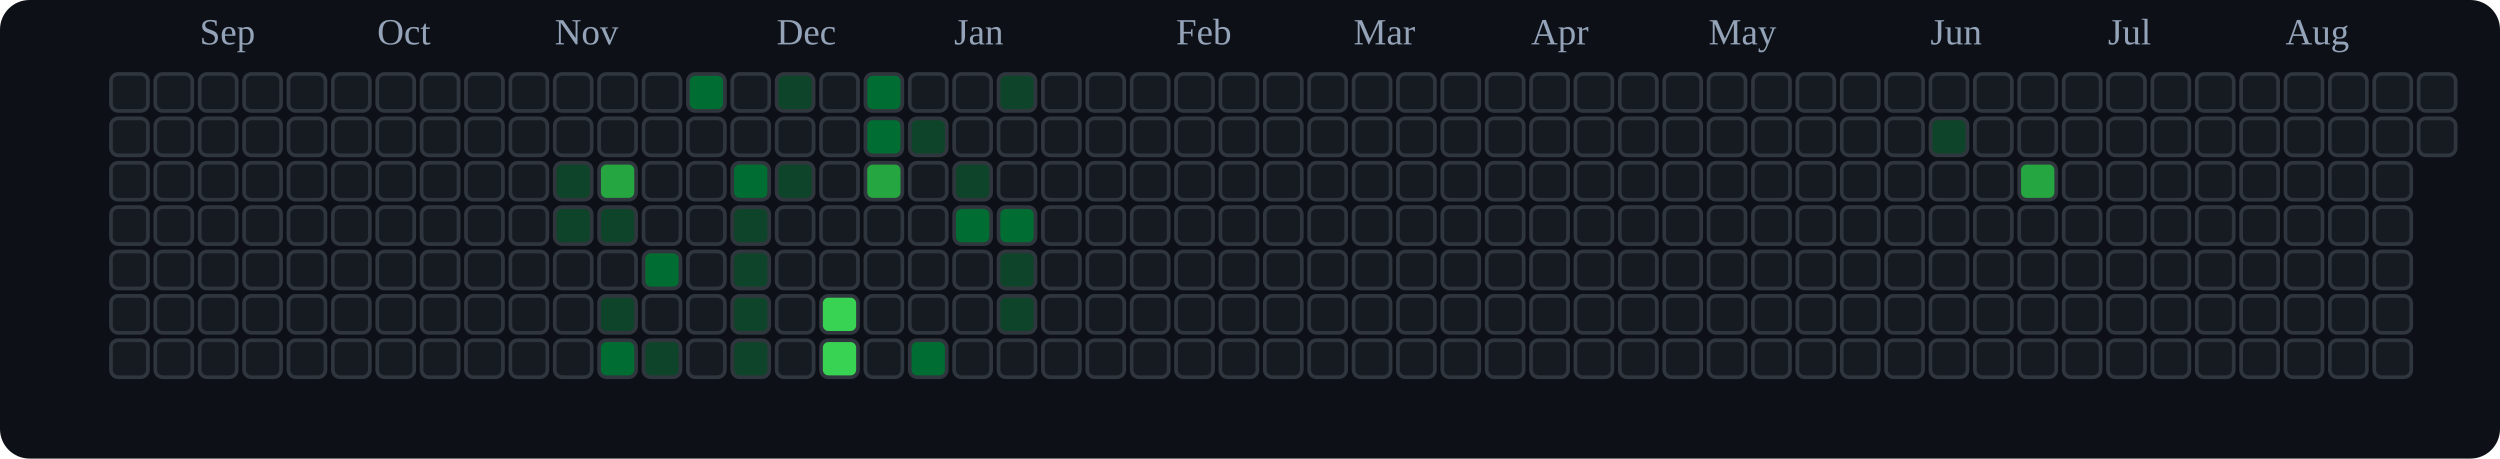
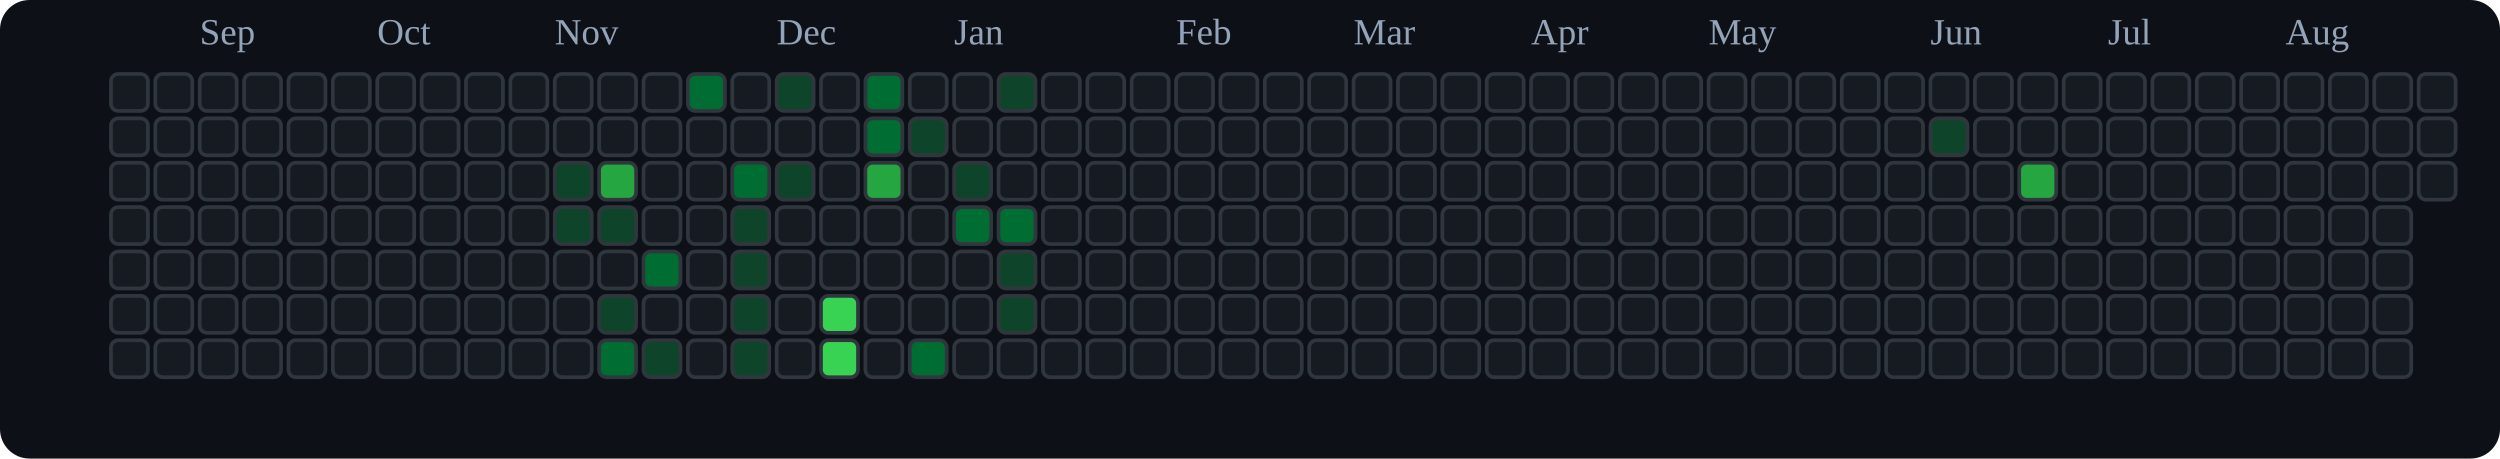
<svg xmlns="http://www.w3.org/2000/svg" viewBox="0 0 676 124" role="img" aria-label="tranhohoangvu Contributions (Dark)">
  <rect x="0" y="0" width="676" height="124" fill="#0d1117" rx="8" ry="8" />
  <text x="54" y="12" font-size="10" fill="#94a3b8">Sep</text>
  <text x="102" y="12" font-size="10" fill="#94a3b8">Oct</text>
  <text x="150" y="12" font-size="10" fill="#94a3b8">Nov</text>
  <text x="210" y="12" font-size="10" fill="#94a3b8">Dec</text>
  <text x="258" y="12" font-size="10" fill="#94a3b8">Jan</text>
  <text x="318" y="12" font-size="10" fill="#94a3b8">Feb</text>
  <text x="366" y="12" font-size="10" fill="#94a3b8">Mar</text>
  <text x="414" y="12" font-size="10" fill="#94a3b8">Apr</text>
  <text x="462" y="12" font-size="10" fill="#94a3b8">May</text>
  <text x="522" y="12" font-size="10" fill="#94a3b8">Jun</text>
  <text x="570" y="12" font-size="10" fill="#94a3b8">Jul</text>
  <text x="618" y="12" font-size="10" fill="#94a3b8">Aug</text>
  <rect x="30" y="20" width="10" height="10" rx="2" ry="2" fill="#161b22" stroke="#30363d" stroke-width="1" />
  <rect x="30" y="32" width="10" height="10" rx="2" ry="2" fill="#161b22" stroke="#30363d" stroke-width="1" />
  <rect x="30" y="44" width="10" height="10" rx="2" ry="2" fill="#161b22" stroke="#30363d" stroke-width="1" />
  <rect x="30" y="56" width="10" height="10" rx="2" ry="2" fill="#161b22" stroke="#30363d" stroke-width="1" />
  <rect x="30" y="68" width="10" height="10" rx="2" ry="2" fill="#161b22" stroke="#30363d" stroke-width="1" />
  <rect x="30" y="80" width="10" height="10" rx="2" ry="2" fill="#161b22" stroke="#30363d" stroke-width="1" />
  <rect x="30" y="92" width="10" height="10" rx="2" ry="2" fill="#161b22" stroke="#30363d" stroke-width="1" />
  <rect x="42" y="20" width="10" height="10" rx="2" ry="2" fill="#161b22" stroke="#30363d" stroke-width="1" />
  <rect x="42" y="32" width="10" height="10" rx="2" ry="2" fill="#161b22" stroke="#30363d" stroke-width="1" />
  <rect x="42" y="44" width="10" height="10" rx="2" ry="2" fill="#161b22" stroke="#30363d" stroke-width="1" />
  <rect x="42" y="56" width="10" height="10" rx="2" ry="2" fill="#161b22" stroke="#30363d" stroke-width="1" />
  <rect x="42" y="68" width="10" height="10" rx="2" ry="2" fill="#161b22" stroke="#30363d" stroke-width="1" />
  <rect x="42" y="80" width="10" height="10" rx="2" ry="2" fill="#161b22" stroke="#30363d" stroke-width="1" />
  <rect x="42" y="92" width="10" height="10" rx="2" ry="2" fill="#161b22" stroke="#30363d" stroke-width="1" />
  <rect x="54" y="20" width="10" height="10" rx="2" ry="2" fill="#161b22" stroke="#30363d" stroke-width="1" />
  <rect x="54" y="32" width="10" height="10" rx="2" ry="2" fill="#161b22" stroke="#30363d" stroke-width="1" />
  <rect x="54" y="44" width="10" height="10" rx="2" ry="2" fill="#161b22" stroke="#30363d" stroke-width="1" />
  <rect x="54" y="56" width="10" height="10" rx="2" ry="2" fill="#161b22" stroke="#30363d" stroke-width="1" />
  <rect x="54" y="68" width="10" height="10" rx="2" ry="2" fill="#161b22" stroke="#30363d" stroke-width="1" />
  <rect x="54" y="80" width="10" height="10" rx="2" ry="2" fill="#161b22" stroke="#30363d" stroke-width="1" />
  <rect x="54" y="92" width="10" height="10" rx="2" ry="2" fill="#161b22" stroke="#30363d" stroke-width="1" />
  <rect x="66" y="20" width="10" height="10" rx="2" ry="2" fill="#161b22" stroke="#30363d" stroke-width="1" />
  <rect x="66" y="32" width="10" height="10" rx="2" ry="2" fill="#161b22" stroke="#30363d" stroke-width="1" />
  <rect x="66" y="44" width="10" height="10" rx="2" ry="2" fill="#161b22" stroke="#30363d" stroke-width="1" />
  <rect x="66" y="56" width="10" height="10" rx="2" ry="2" fill="#161b22" stroke="#30363d" stroke-width="1" />
  <rect x="66" y="68" width="10" height="10" rx="2" ry="2" fill="#161b22" stroke="#30363d" stroke-width="1" />
  <rect x="66" y="80" width="10" height="10" rx="2" ry="2" fill="#161b22" stroke="#30363d" stroke-width="1" />
  <rect x="66" y="92" width="10" height="10" rx="2" ry="2" fill="#161b22" stroke="#30363d" stroke-width="1" />
  <rect x="78" y="20" width="10" height="10" rx="2" ry="2" fill="#161b22" stroke="#30363d" stroke-width="1" />
  <rect x="78" y="32" width="10" height="10" rx="2" ry="2" fill="#161b22" stroke="#30363d" stroke-width="1" />
  <rect x="78" y="44" width="10" height="10" rx="2" ry="2" fill="#161b22" stroke="#30363d" stroke-width="1" />
  <rect x="78" y="56" width="10" height="10" rx="2" ry="2" fill="#161b22" stroke="#30363d" stroke-width="1" />
  <rect x="78" y="68" width="10" height="10" rx="2" ry="2" fill="#161b22" stroke="#30363d" stroke-width="1" />
  <rect x="78" y="80" width="10" height="10" rx="2" ry="2" fill="#161b22" stroke="#30363d" stroke-width="1" />
  <rect x="78" y="92" width="10" height="10" rx="2" ry="2" fill="#161b22" stroke="#30363d" stroke-width="1" />
  <rect x="90" y="20" width="10" height="10" rx="2" ry="2" fill="#161b22" stroke="#30363d" stroke-width="1" />
  <rect x="90" y="32" width="10" height="10" rx="2" ry="2" fill="#161b22" stroke="#30363d" stroke-width="1" />
  <rect x="90" y="44" width="10" height="10" rx="2" ry="2" fill="#161b22" stroke="#30363d" stroke-width="1" />
  <rect x="90" y="56" width="10" height="10" rx="2" ry="2" fill="#161b22" stroke="#30363d" stroke-width="1" />
  <rect x="90" y="68" width="10" height="10" rx="2" ry="2" fill="#161b22" stroke="#30363d" stroke-width="1" />
  <rect x="90" y="80" width="10" height="10" rx="2" ry="2" fill="#161b22" stroke="#30363d" stroke-width="1" />
  <rect x="90" y="92" width="10" height="10" rx="2" ry="2" fill="#161b22" stroke="#30363d" stroke-width="1" />
  <rect x="102" y="20" width="10" height="10" rx="2" ry="2" fill="#161b22" stroke="#30363d" stroke-width="1" />
  <rect x="102" y="32" width="10" height="10" rx="2" ry="2" fill="#161b22" stroke="#30363d" stroke-width="1" />
  <rect x="102" y="44" width="10" height="10" rx="2" ry="2" fill="#161b22" stroke="#30363d" stroke-width="1" />
  <rect x="102" y="56" width="10" height="10" rx="2" ry="2" fill="#161b22" stroke="#30363d" stroke-width="1" />
  <rect x="102" y="68" width="10" height="10" rx="2" ry="2" fill="#161b22" stroke="#30363d" stroke-width="1" />
  <rect x="102" y="80" width="10" height="10" rx="2" ry="2" fill="#161b22" stroke="#30363d" stroke-width="1" />
  <rect x="102" y="92" width="10" height="10" rx="2" ry="2" fill="#161b22" stroke="#30363d" stroke-width="1" />
  <rect x="114" y="20" width="10" height="10" rx="2" ry="2" fill="#161b22" stroke="#30363d" stroke-width="1" />
  <rect x="114" y="32" width="10" height="10" rx="2" ry="2" fill="#161b22" stroke="#30363d" stroke-width="1" />
  <rect x="114" y="44" width="10" height="10" rx="2" ry="2" fill="#161b22" stroke="#30363d" stroke-width="1" />
  <rect x="114" y="56" width="10" height="10" rx="2" ry="2" fill="#161b22" stroke="#30363d" stroke-width="1" />
  <rect x="114" y="68" width="10" height="10" rx="2" ry="2" fill="#161b22" stroke="#30363d" stroke-width="1" />
  <rect x="114" y="80" width="10" height="10" rx="2" ry="2" fill="#161b22" stroke="#30363d" stroke-width="1" />
  <rect x="114" y="92" width="10" height="10" rx="2" ry="2" fill="#161b22" stroke="#30363d" stroke-width="1" />
  <rect x="126" y="20" width="10" height="10" rx="2" ry="2" fill="#161b22" stroke="#30363d" stroke-width="1" />
  <rect x="126" y="32" width="10" height="10" rx="2" ry="2" fill="#161b22" stroke="#30363d" stroke-width="1" />
  <rect x="126" y="44" width="10" height="10" rx="2" ry="2" fill="#161b22" stroke="#30363d" stroke-width="1" />
  <rect x="126" y="56" width="10" height="10" rx="2" ry="2" fill="#161b22" stroke="#30363d" stroke-width="1" />
  <rect x="126" y="68" width="10" height="10" rx="2" ry="2" fill="#161b22" stroke="#30363d" stroke-width="1" />
  <rect x="126" y="80" width="10" height="10" rx="2" ry="2" fill="#161b22" stroke="#30363d" stroke-width="1" />
  <rect x="126" y="92" width="10" height="10" rx="2" ry="2" fill="#161b22" stroke="#30363d" stroke-width="1" />
  <rect x="138" y="20" width="10" height="10" rx="2" ry="2" fill="#161b22" stroke="#30363d" stroke-width="1" />
  <rect x="138" y="32" width="10" height="10" rx="2" ry="2" fill="#161b22" stroke="#30363d" stroke-width="1" />
  <rect x="138" y="44" width="10" height="10" rx="2" ry="2" fill="#161b22" stroke="#30363d" stroke-width="1" />
  <rect x="138" y="56" width="10" height="10" rx="2" ry="2" fill="#161b22" stroke="#30363d" stroke-width="1" />
  <rect x="138" y="68" width="10" height="10" rx="2" ry="2" fill="#161b22" stroke="#30363d" stroke-width="1" />
  <rect x="138" y="80" width="10" height="10" rx="2" ry="2" fill="#161b22" stroke="#30363d" stroke-width="1" />
  <rect x="138" y="92" width="10" height="10" rx="2" ry="2" fill="#161b22" stroke="#30363d" stroke-width="1" />
  <rect x="150" y="20" width="10" height="10" rx="2" ry="2" fill="#161b22" stroke="#30363d" stroke-width="1" />
  <rect x="150" y="32" width="10" height="10" rx="2" ry="2" fill="#161b22" stroke="#30363d" stroke-width="1" />
  <rect x="150" y="44" width="10" height="10" rx="2" ry="2" fill="#0e4429" stroke="#30363d" stroke-width="1" />
  <rect x="150" y="56" width="10" height="10" rx="2" ry="2" fill="#0e4429" stroke="#30363d" stroke-width="1" />
  <rect x="150" y="68" width="10" height="10" rx="2" ry="2" fill="#161b22" stroke="#30363d" stroke-width="1" />
  <rect x="150" y="80" width="10" height="10" rx="2" ry="2" fill="#161b22" stroke="#30363d" stroke-width="1" />
  <rect x="150" y="92" width="10" height="10" rx="2" ry="2" fill="#161b22" stroke="#30363d" stroke-width="1" />
  <rect x="162" y="20" width="10" height="10" rx="2" ry="2" fill="#161b22" stroke="#30363d" stroke-width="1" />
  <rect x="162" y="32" width="10" height="10" rx="2" ry="2" fill="#161b22" stroke="#30363d" stroke-width="1" />
  <rect x="162" y="44" width="10" height="10" rx="2" ry="2" fill="#26a641" stroke="#30363d" stroke-width="1" />
  <rect x="162" y="56" width="10" height="10" rx="2" ry="2" fill="#0e4429" stroke="#30363d" stroke-width="1" />
  <rect x="162" y="68" width="10" height="10" rx="2" ry="2" fill="#161b22" stroke="#30363d" stroke-width="1" />
  <rect x="162" y="80" width="10" height="10" rx="2" ry="2" fill="#0e4429" stroke="#30363d" stroke-width="1" />
  <rect x="162" y="92" width="10" height="10" rx="2" ry="2" fill="#006d32" stroke="#30363d" stroke-width="1" />
  <rect x="174" y="20" width="10" height="10" rx="2" ry="2" fill="#161b22" stroke="#30363d" stroke-width="1" />
  <rect x="174" y="32" width="10" height="10" rx="2" ry="2" fill="#161b22" stroke="#30363d" stroke-width="1" />
  <rect x="174" y="44" width="10" height="10" rx="2" ry="2" fill="#161b22" stroke="#30363d" stroke-width="1" />
  <rect x="174" y="56" width="10" height="10" rx="2" ry="2" fill="#161b22" stroke="#30363d" stroke-width="1" />
  <rect x="174" y="68" width="10" height="10" rx="2" ry="2" fill="#006d32" stroke="#30363d" stroke-width="1" />
  <rect x="174" y="80" width="10" height="10" rx="2" ry="2" fill="#161b22" stroke="#30363d" stroke-width="1" />
  <rect x="174" y="92" width="10" height="10" rx="2" ry="2" fill="#0e4429" stroke="#30363d" stroke-width="1" />
  <rect x="186" y="20" width="10" height="10" rx="2" ry="2" fill="#006d32" stroke="#30363d" stroke-width="1" />
  <rect x="186" y="32" width="10" height="10" rx="2" ry="2" fill="#161b22" stroke="#30363d" stroke-width="1" />
  <rect x="186" y="44" width="10" height="10" rx="2" ry="2" fill="#161b22" stroke="#30363d" stroke-width="1" />
  <rect x="186" y="56" width="10" height="10" rx="2" ry="2" fill="#161b22" stroke="#30363d" stroke-width="1" />
  <rect x="186" y="68" width="10" height="10" rx="2" ry="2" fill="#161b22" stroke="#30363d" stroke-width="1" />
  <rect x="186" y="80" width="10" height="10" rx="2" ry="2" fill="#161b22" stroke="#30363d" stroke-width="1" />
  <rect x="186" y="92" width="10" height="10" rx="2" ry="2" fill="#161b22" stroke="#30363d" stroke-width="1" />
  <rect x="198" y="20" width="10" height="10" rx="2" ry="2" fill="#161b22" stroke="#30363d" stroke-width="1" />
  <rect x="198" y="32" width="10" height="10" rx="2" ry="2" fill="#161b22" stroke="#30363d" stroke-width="1" />
  <rect x="198" y="44" width="10" height="10" rx="2" ry="2" fill="#006d32" stroke="#30363d" stroke-width="1" />
  <rect x="198" y="56" width="10" height="10" rx="2" ry="2" fill="#0e4429" stroke="#30363d" stroke-width="1" />
  <rect x="198" y="68" width="10" height="10" rx="2" ry="2" fill="#0e4429" stroke="#30363d" stroke-width="1" />
  <rect x="198" y="80" width="10" height="10" rx="2" ry="2" fill="#0e4429" stroke="#30363d" stroke-width="1" />
  <rect x="198" y="92" width="10" height="10" rx="2" ry="2" fill="#0e4429" stroke="#30363d" stroke-width="1" />
  <rect x="210" y="20" width="10" height="10" rx="2" ry="2" fill="#0e4429" stroke="#30363d" stroke-width="1" />
  <rect x="210" y="32" width="10" height="10" rx="2" ry="2" fill="#161b22" stroke="#30363d" stroke-width="1" />
  <rect x="210" y="44" width="10" height="10" rx="2" ry="2" fill="#0e4429" stroke="#30363d" stroke-width="1" />
  <rect x="210" y="56" width="10" height="10" rx="2" ry="2" fill="#161b22" stroke="#30363d" stroke-width="1" />
  <rect x="210" y="68" width="10" height="10" rx="2" ry="2" fill="#161b22" stroke="#30363d" stroke-width="1" />
  <rect x="210" y="80" width="10" height="10" rx="2" ry="2" fill="#161b22" stroke="#30363d" stroke-width="1" />
  <rect x="210" y="92" width="10" height="10" rx="2" ry="2" fill="#161b22" stroke="#30363d" stroke-width="1" />
  <rect x="222" y="20" width="10" height="10" rx="2" ry="2" fill="#161b22" stroke="#30363d" stroke-width="1" />
  <rect x="222" y="32" width="10" height="10" rx="2" ry="2" fill="#161b22" stroke="#30363d" stroke-width="1" />
  <rect x="222" y="44" width="10" height="10" rx="2" ry="2" fill="#161b22" stroke="#30363d" stroke-width="1" />
  <rect x="222" y="56" width="10" height="10" rx="2" ry="2" fill="#161b22" stroke="#30363d" stroke-width="1" />
  <rect x="222" y="68" width="10" height="10" rx="2" ry="2" fill="#161b22" stroke="#30363d" stroke-width="1" />
  <rect x="222" y="80" width="10" height="10" rx="2" ry="2" fill="#39d353" stroke="#30363d" stroke-width="1" />
  <rect x="222" y="92" width="10" height="10" rx="2" ry="2" fill="#39d353" stroke="#30363d" stroke-width="1" />
  <rect x="234" y="20" width="10" height="10" rx="2" ry="2" fill="#006d32" stroke="#30363d" stroke-width="1" />
  <rect x="234" y="32" width="10" height="10" rx="2" ry="2" fill="#006d32" stroke="#30363d" stroke-width="1" />
  <rect x="234" y="44" width="10" height="10" rx="2" ry="2" fill="#26a641" stroke="#30363d" stroke-width="1" />
  <rect x="234" y="56" width="10" height="10" rx="2" ry="2" fill="#161b22" stroke="#30363d" stroke-width="1" />
  <rect x="234" y="68" width="10" height="10" rx="2" ry="2" fill="#161b22" stroke="#30363d" stroke-width="1" />
  <rect x="234" y="80" width="10" height="10" rx="2" ry="2" fill="#161b22" stroke="#30363d" stroke-width="1" />
  <rect x="234" y="92" width="10" height="10" rx="2" ry="2" fill="#161b22" stroke="#30363d" stroke-width="1" />
  <rect x="246" y="20" width="10" height="10" rx="2" ry="2" fill="#161b22" stroke="#30363d" stroke-width="1" />
  <rect x="246" y="32" width="10" height="10" rx="2" ry="2" fill="#0e4429" stroke="#30363d" stroke-width="1" />
  <rect x="246" y="44" width="10" height="10" rx="2" ry="2" fill="#161b22" stroke="#30363d" stroke-width="1" />
  <rect x="246" y="56" width="10" height="10" rx="2" ry="2" fill="#161b22" stroke="#30363d" stroke-width="1" />
  <rect x="246" y="68" width="10" height="10" rx="2" ry="2" fill="#161b22" stroke="#30363d" stroke-width="1" />
  <rect x="246" y="80" width="10" height="10" rx="2" ry="2" fill="#161b22" stroke="#30363d" stroke-width="1" />
  <rect x="246" y="92" width="10" height="10" rx="2" ry="2" fill="#006d32" stroke="#30363d" stroke-width="1" />
  <rect x="258" y="20" width="10" height="10" rx="2" ry="2" fill="#161b22" stroke="#30363d" stroke-width="1" />
  <rect x="258" y="32" width="10" height="10" rx="2" ry="2" fill="#161b22" stroke="#30363d" stroke-width="1" />
  <rect x="258" y="44" width="10" height="10" rx="2" ry="2" fill="#0e4429" stroke="#30363d" stroke-width="1" />
  <rect x="258" y="56" width="10" height="10" rx="2" ry="2" fill="#006d32" stroke="#30363d" stroke-width="1" />
  <rect x="258" y="68" width="10" height="10" rx="2" ry="2" fill="#161b22" stroke="#30363d" stroke-width="1" />
  <rect x="258" y="80" width="10" height="10" rx="2" ry="2" fill="#161b22" stroke="#30363d" stroke-width="1" />
  <rect x="258" y="92" width="10" height="10" rx="2" ry="2" fill="#161b22" stroke="#30363d" stroke-width="1" />
  <rect x="270" y="20" width="10" height="10" rx="2" ry="2" fill="#0e4429" stroke="#30363d" stroke-width="1" />
  <rect x="270" y="32" width="10" height="10" rx="2" ry="2" fill="#161b22" stroke="#30363d" stroke-width="1" />
  <rect x="270" y="44" width="10" height="10" rx="2" ry="2" fill="#161b22" stroke="#30363d" stroke-width="1" />
  <rect x="270" y="56" width="10" height="10" rx="2" ry="2" fill="#006d32" stroke="#30363d" stroke-width="1" />
  <rect x="270" y="68" width="10" height="10" rx="2" ry="2" fill="#0e4429" stroke="#30363d" stroke-width="1" />
  <rect x="270" y="80" width="10" height="10" rx="2" ry="2" fill="#0e4429" stroke="#30363d" stroke-width="1" />
  <rect x="270" y="92" width="10" height="10" rx="2" ry="2" fill="#161b22" stroke="#30363d" stroke-width="1" />
  <rect x="282" y="20" width="10" height="10" rx="2" ry="2" fill="#161b22" stroke="#30363d" stroke-width="1" />
  <rect x="282" y="32" width="10" height="10" rx="2" ry="2" fill="#161b22" stroke="#30363d" stroke-width="1" />
  <rect x="282" y="44" width="10" height="10" rx="2" ry="2" fill="#161b22" stroke="#30363d" stroke-width="1" />
  <rect x="282" y="56" width="10" height="10" rx="2" ry="2" fill="#161b22" stroke="#30363d" stroke-width="1" />
  <rect x="282" y="68" width="10" height="10" rx="2" ry="2" fill="#161b22" stroke="#30363d" stroke-width="1" />
  <rect x="282" y="80" width="10" height="10" rx="2" ry="2" fill="#161b22" stroke="#30363d" stroke-width="1" />
  <rect x="282" y="92" width="10" height="10" rx="2" ry="2" fill="#161b22" stroke="#30363d" stroke-width="1" />
  <rect x="294" y="20" width="10" height="10" rx="2" ry="2" fill="#161b22" stroke="#30363d" stroke-width="1" />
  <rect x="294" y="32" width="10" height="10" rx="2" ry="2" fill="#161b22" stroke="#30363d" stroke-width="1" />
  <rect x="294" y="44" width="10" height="10" rx="2" ry="2" fill="#161b22" stroke="#30363d" stroke-width="1" />
  <rect x="294" y="56" width="10" height="10" rx="2" ry="2" fill="#161b22" stroke="#30363d" stroke-width="1" />
  <rect x="294" y="68" width="10" height="10" rx="2" ry="2" fill="#161b22" stroke="#30363d" stroke-width="1" />
  <rect x="294" y="80" width="10" height="10" rx="2" ry="2" fill="#161b22" stroke="#30363d" stroke-width="1" />
  <rect x="294" y="92" width="10" height="10" rx="2" ry="2" fill="#161b22" stroke="#30363d" stroke-width="1" />
  <rect x="306" y="20" width="10" height="10" rx="2" ry="2" fill="#161b22" stroke="#30363d" stroke-width="1" />
  <rect x="306" y="32" width="10" height="10" rx="2" ry="2" fill="#161b22" stroke="#30363d" stroke-width="1" />
  <rect x="306" y="44" width="10" height="10" rx="2" ry="2" fill="#161b22" stroke="#30363d" stroke-width="1" />
  <rect x="306" y="56" width="10" height="10" rx="2" ry="2" fill="#161b22" stroke="#30363d" stroke-width="1" />
  <rect x="306" y="68" width="10" height="10" rx="2" ry="2" fill="#161b22" stroke="#30363d" stroke-width="1" />
  <rect x="306" y="80" width="10" height="10" rx="2" ry="2" fill="#161b22" stroke="#30363d" stroke-width="1" />
  <rect x="306" y="92" width="10" height="10" rx="2" ry="2" fill="#161b22" stroke="#30363d" stroke-width="1" />
  <rect x="318" y="20" width="10" height="10" rx="2" ry="2" fill="#161b22" stroke="#30363d" stroke-width="1" />
  <rect x="318" y="32" width="10" height="10" rx="2" ry="2" fill="#161b22" stroke="#30363d" stroke-width="1" />
  <rect x="318" y="44" width="10" height="10" rx="2" ry="2" fill="#161b22" stroke="#30363d" stroke-width="1" />
  <rect x="318" y="56" width="10" height="10" rx="2" ry="2" fill="#161b22" stroke="#30363d" stroke-width="1" />
  <rect x="318" y="68" width="10" height="10" rx="2" ry="2" fill="#161b22" stroke="#30363d" stroke-width="1" />
  <rect x="318" y="80" width="10" height="10" rx="2" ry="2" fill="#161b22" stroke="#30363d" stroke-width="1" />
  <rect x="318" y="92" width="10" height="10" rx="2" ry="2" fill="#161b22" stroke="#30363d" stroke-width="1" />
  <rect x="330" y="20" width="10" height="10" rx="2" ry="2" fill="#161b22" stroke="#30363d" stroke-width="1" />
  <rect x="330" y="32" width="10" height="10" rx="2" ry="2" fill="#161b22" stroke="#30363d" stroke-width="1" />
  <rect x="330" y="44" width="10" height="10" rx="2" ry="2" fill="#161b22" stroke="#30363d" stroke-width="1" />
  <rect x="330" y="56" width="10" height="10" rx="2" ry="2" fill="#161b22" stroke="#30363d" stroke-width="1" />
  <rect x="330" y="68" width="10" height="10" rx="2" ry="2" fill="#161b22" stroke="#30363d" stroke-width="1" />
  <rect x="330" y="80" width="10" height="10" rx="2" ry="2" fill="#161b22" stroke="#30363d" stroke-width="1" />
  <rect x="330" y="92" width="10" height="10" rx="2" ry="2" fill="#161b22" stroke="#30363d" stroke-width="1" />
  <rect x="342" y="20" width="10" height="10" rx="2" ry="2" fill="#161b22" stroke="#30363d" stroke-width="1" />
  <rect x="342" y="32" width="10" height="10" rx="2" ry="2" fill="#161b22" stroke="#30363d" stroke-width="1" />
  <rect x="342" y="44" width="10" height="10" rx="2" ry="2" fill="#161b22" stroke="#30363d" stroke-width="1" />
  <rect x="342" y="56" width="10" height="10" rx="2" ry="2" fill="#161b22" stroke="#30363d" stroke-width="1" />
  <rect x="342" y="68" width="10" height="10" rx="2" ry="2" fill="#161b22" stroke="#30363d" stroke-width="1" />
  <rect x="342" y="80" width="10" height="10" rx="2" ry="2" fill="#161b22" stroke="#30363d" stroke-width="1" />
  <rect x="342" y="92" width="10" height="10" rx="2" ry="2" fill="#161b22" stroke="#30363d" stroke-width="1" />
  <rect x="354" y="20" width="10" height="10" rx="2" ry="2" fill="#161b22" stroke="#30363d" stroke-width="1" />
  <rect x="354" y="32" width="10" height="10" rx="2" ry="2" fill="#161b22" stroke="#30363d" stroke-width="1" />
  <rect x="354" y="44" width="10" height="10" rx="2" ry="2" fill="#161b22" stroke="#30363d" stroke-width="1" />
  <rect x="354" y="56" width="10" height="10" rx="2" ry="2" fill="#161b22" stroke="#30363d" stroke-width="1" />
  <rect x="354" y="68" width="10" height="10" rx="2" ry="2" fill="#161b22" stroke="#30363d" stroke-width="1" />
  <rect x="354" y="80" width="10" height="10" rx="2" ry="2" fill="#161b22" stroke="#30363d" stroke-width="1" />
  <rect x="354" y="92" width="10" height="10" rx="2" ry="2" fill="#161b22" stroke="#30363d" stroke-width="1" />
  <rect x="366" y="20" width="10" height="10" rx="2" ry="2" fill="#161b22" stroke="#30363d" stroke-width="1" />
  <rect x="366" y="32" width="10" height="10" rx="2" ry="2" fill="#161b22" stroke="#30363d" stroke-width="1" />
  <rect x="366" y="44" width="10" height="10" rx="2" ry="2" fill="#161b22" stroke="#30363d" stroke-width="1" />
  <rect x="366" y="56" width="10" height="10" rx="2" ry="2" fill="#161b22" stroke="#30363d" stroke-width="1" />
  <rect x="366" y="68" width="10" height="10" rx="2" ry="2" fill="#161b22" stroke="#30363d" stroke-width="1" />
  <rect x="366" y="80" width="10" height="10" rx="2" ry="2" fill="#161b22" stroke="#30363d" stroke-width="1" />
  <rect x="366" y="92" width="10" height="10" rx="2" ry="2" fill="#161b22" stroke="#30363d" stroke-width="1" />
  <rect x="378" y="20" width="10" height="10" rx="2" ry="2" fill="#161b22" stroke="#30363d" stroke-width="1" />
  <rect x="378" y="32" width="10" height="10" rx="2" ry="2" fill="#161b22" stroke="#30363d" stroke-width="1" />
  <rect x="378" y="44" width="10" height="10" rx="2" ry="2" fill="#161b22" stroke="#30363d" stroke-width="1" />
  <rect x="378" y="56" width="10" height="10" rx="2" ry="2" fill="#161b22" stroke="#30363d" stroke-width="1" />
  <rect x="378" y="68" width="10" height="10" rx="2" ry="2" fill="#161b22" stroke="#30363d" stroke-width="1" />
  <rect x="378" y="80" width="10" height="10" rx="2" ry="2" fill="#161b22" stroke="#30363d" stroke-width="1" />
  <rect x="378" y="92" width="10" height="10" rx="2" ry="2" fill="#161b22" stroke="#30363d" stroke-width="1" />
  <rect x="390" y="20" width="10" height="10" rx="2" ry="2" fill="#161b22" stroke="#30363d" stroke-width="1" />
  <rect x="390" y="32" width="10" height="10" rx="2" ry="2" fill="#161b22" stroke="#30363d" stroke-width="1" />
  <rect x="390" y="44" width="10" height="10" rx="2" ry="2" fill="#161b22" stroke="#30363d" stroke-width="1" />
  <rect x="390" y="56" width="10" height="10" rx="2" ry="2" fill="#161b22" stroke="#30363d" stroke-width="1" />
  <rect x="390" y="68" width="10" height="10" rx="2" ry="2" fill="#161b22" stroke="#30363d" stroke-width="1" />
  <rect x="390" y="80" width="10" height="10" rx="2" ry="2" fill="#161b22" stroke="#30363d" stroke-width="1" />
  <rect x="390" y="92" width="10" height="10" rx="2" ry="2" fill="#161b22" stroke="#30363d" stroke-width="1" />
  <rect x="402" y="20" width="10" height="10" rx="2" ry="2" fill="#161b22" stroke="#30363d" stroke-width="1" />
  <rect x="402" y="32" width="10" height="10" rx="2" ry="2" fill="#161b22" stroke="#30363d" stroke-width="1" />
  <rect x="402" y="44" width="10" height="10" rx="2" ry="2" fill="#161b22" stroke="#30363d" stroke-width="1" />
  <rect x="402" y="56" width="10" height="10" rx="2" ry="2" fill="#161b22" stroke="#30363d" stroke-width="1" />
  <rect x="402" y="68" width="10" height="10" rx="2" ry="2" fill="#161b22" stroke="#30363d" stroke-width="1" />
  <rect x="402" y="80" width="10" height="10" rx="2" ry="2" fill="#161b22" stroke="#30363d" stroke-width="1" />
  <rect x="402" y="92" width="10" height="10" rx="2" ry="2" fill="#161b22" stroke="#30363d" stroke-width="1" />
  <rect x="414" y="20" width="10" height="10" rx="2" ry="2" fill="#161b22" stroke="#30363d" stroke-width="1" />
  <rect x="414" y="32" width="10" height="10" rx="2" ry="2" fill="#161b22" stroke="#30363d" stroke-width="1" />
  <rect x="414" y="44" width="10" height="10" rx="2" ry="2" fill="#161b22" stroke="#30363d" stroke-width="1" />
  <rect x="414" y="56" width="10" height="10" rx="2" ry="2" fill="#161b22" stroke="#30363d" stroke-width="1" />
  <rect x="414" y="68" width="10" height="10" rx="2" ry="2" fill="#161b22" stroke="#30363d" stroke-width="1" />
  <rect x="414" y="80" width="10" height="10" rx="2" ry="2" fill="#161b22" stroke="#30363d" stroke-width="1" />
  <rect x="414" y="92" width="10" height="10" rx="2" ry="2" fill="#161b22" stroke="#30363d" stroke-width="1" />
  <rect x="426" y="20" width="10" height="10" rx="2" ry="2" fill="#161b22" stroke="#30363d" stroke-width="1" />
  <rect x="426" y="32" width="10" height="10" rx="2" ry="2" fill="#161b22" stroke="#30363d" stroke-width="1" />
  <rect x="426" y="44" width="10" height="10" rx="2" ry="2" fill="#161b22" stroke="#30363d" stroke-width="1" />
  <rect x="426" y="56" width="10" height="10" rx="2" ry="2" fill="#161b22" stroke="#30363d" stroke-width="1" />
  <rect x="426" y="68" width="10" height="10" rx="2" ry="2" fill="#161b22" stroke="#30363d" stroke-width="1" />
  <rect x="426" y="80" width="10" height="10" rx="2" ry="2" fill="#161b22" stroke="#30363d" stroke-width="1" />
  <rect x="426" y="92" width="10" height="10" rx="2" ry="2" fill="#161b22" stroke="#30363d" stroke-width="1" />
  <rect x="438" y="20" width="10" height="10" rx="2" ry="2" fill="#161b22" stroke="#30363d" stroke-width="1" />
  <rect x="438" y="32" width="10" height="10" rx="2" ry="2" fill="#161b22" stroke="#30363d" stroke-width="1" />
  <rect x="438" y="44" width="10" height="10" rx="2" ry="2" fill="#161b22" stroke="#30363d" stroke-width="1" />
  <rect x="438" y="56" width="10" height="10" rx="2" ry="2" fill="#161b22" stroke="#30363d" stroke-width="1" />
  <rect x="438" y="68" width="10" height="10" rx="2" ry="2" fill="#161b22" stroke="#30363d" stroke-width="1" />
  <rect x="438" y="80" width="10" height="10" rx="2" ry="2" fill="#161b22" stroke="#30363d" stroke-width="1" />
  <rect x="438" y="92" width="10" height="10" rx="2" ry="2" fill="#161b22" stroke="#30363d" stroke-width="1" />
  <rect x="450" y="20" width="10" height="10" rx="2" ry="2" fill="#161b22" stroke="#30363d" stroke-width="1" />
  <rect x="450" y="32" width="10" height="10" rx="2" ry="2" fill="#161b22" stroke="#30363d" stroke-width="1" />
  <rect x="450" y="44" width="10" height="10" rx="2" ry="2" fill="#161b22" stroke="#30363d" stroke-width="1" />
  <rect x="450" y="56" width="10" height="10" rx="2" ry="2" fill="#161b22" stroke="#30363d" stroke-width="1" />
  <rect x="450" y="68" width="10" height="10" rx="2" ry="2" fill="#161b22" stroke="#30363d" stroke-width="1" />
  <rect x="450" y="80" width="10" height="10" rx="2" ry="2" fill="#161b22" stroke="#30363d" stroke-width="1" />
  <rect x="450" y="92" width="10" height="10" rx="2" ry="2" fill="#161b22" stroke="#30363d" stroke-width="1" />
  <rect x="462" y="20" width="10" height="10" rx="2" ry="2" fill="#161b22" stroke="#30363d" stroke-width="1" />
  <rect x="462" y="32" width="10" height="10" rx="2" ry="2" fill="#161b22" stroke="#30363d" stroke-width="1" />
  <rect x="462" y="44" width="10" height="10" rx="2" ry="2" fill="#161b22" stroke="#30363d" stroke-width="1" />
  <rect x="462" y="56" width="10" height="10" rx="2" ry="2" fill="#161b22" stroke="#30363d" stroke-width="1" />
  <rect x="462" y="68" width="10" height="10" rx="2" ry="2" fill="#161b22" stroke="#30363d" stroke-width="1" />
  <rect x="462" y="80" width="10" height="10" rx="2" ry="2" fill="#161b22" stroke="#30363d" stroke-width="1" />
  <rect x="462" y="92" width="10" height="10" rx="2" ry="2" fill="#161b22" stroke="#30363d" stroke-width="1" />
  <rect x="474" y="20" width="10" height="10" rx="2" ry="2" fill="#161b22" stroke="#30363d" stroke-width="1" />
  <rect x="474" y="32" width="10" height="10" rx="2" ry="2" fill="#161b22" stroke="#30363d" stroke-width="1" />
  <rect x="474" y="44" width="10" height="10" rx="2" ry="2" fill="#161b22" stroke="#30363d" stroke-width="1" />
  <rect x="474" y="56" width="10" height="10" rx="2" ry="2" fill="#161b22" stroke="#30363d" stroke-width="1" />
  <rect x="474" y="68" width="10" height="10" rx="2" ry="2" fill="#161b22" stroke="#30363d" stroke-width="1" />
  <rect x="474" y="80" width="10" height="10" rx="2" ry="2" fill="#161b22" stroke="#30363d" stroke-width="1" />
  <rect x="474" y="92" width="10" height="10" rx="2" ry="2" fill="#161b22" stroke="#30363d" stroke-width="1" />
  <rect x="486" y="20" width="10" height="10" rx="2" ry="2" fill="#161b22" stroke="#30363d" stroke-width="1" />
  <rect x="486" y="32" width="10" height="10" rx="2" ry="2" fill="#161b22" stroke="#30363d" stroke-width="1" />
  <rect x="486" y="44" width="10" height="10" rx="2" ry="2" fill="#161b22" stroke="#30363d" stroke-width="1" />
  <rect x="486" y="56" width="10" height="10" rx="2" ry="2" fill="#161b22" stroke="#30363d" stroke-width="1" />
  <rect x="486" y="68" width="10" height="10" rx="2" ry="2" fill="#161b22" stroke="#30363d" stroke-width="1" />
  <rect x="486" y="80" width="10" height="10" rx="2" ry="2" fill="#161b22" stroke="#30363d" stroke-width="1" />
  <rect x="486" y="92" width="10" height="10" rx="2" ry="2" fill="#161b22" stroke="#30363d" stroke-width="1" />
  <rect x="498" y="20" width="10" height="10" rx="2" ry="2" fill="#161b22" stroke="#30363d" stroke-width="1" />
  <rect x="498" y="32" width="10" height="10" rx="2" ry="2" fill="#161b22" stroke="#30363d" stroke-width="1" />
  <rect x="498" y="44" width="10" height="10" rx="2" ry="2" fill="#161b22" stroke="#30363d" stroke-width="1" />
  <rect x="498" y="56" width="10" height="10" rx="2" ry="2" fill="#161b22" stroke="#30363d" stroke-width="1" />
  <rect x="498" y="68" width="10" height="10" rx="2" ry="2" fill="#161b22" stroke="#30363d" stroke-width="1" />
  <rect x="498" y="80" width="10" height="10" rx="2" ry="2" fill="#161b22" stroke="#30363d" stroke-width="1" />
  <rect x="498" y="92" width="10" height="10" rx="2" ry="2" fill="#161b22" stroke="#30363d" stroke-width="1" />
  <rect x="510" y="20" width="10" height="10" rx="2" ry="2" fill="#161b22" stroke="#30363d" stroke-width="1" />
  <rect x="510" y="32" width="10" height="10" rx="2" ry="2" fill="#161b22" stroke="#30363d" stroke-width="1" />
  <rect x="510" y="44" width="10" height="10" rx="2" ry="2" fill="#161b22" stroke="#30363d" stroke-width="1" />
  <rect x="510" y="56" width="10" height="10" rx="2" ry="2" fill="#161b22" stroke="#30363d" stroke-width="1" />
  <rect x="510" y="68" width="10" height="10" rx="2" ry="2" fill="#161b22" stroke="#30363d" stroke-width="1" />
  <rect x="510" y="80" width="10" height="10" rx="2" ry="2" fill="#161b22" stroke="#30363d" stroke-width="1" />
  <rect x="510" y="92" width="10" height="10" rx="2" ry="2" fill="#161b22" stroke="#30363d" stroke-width="1" />
  <rect x="522" y="20" width="10" height="10" rx="2" ry="2" fill="#161b22" stroke="#30363d" stroke-width="1" />
  <rect x="522" y="32" width="10" height="10" rx="2" ry="2" fill="#0e4429" stroke="#30363d" stroke-width="1" />
  <rect x="522" y="44" width="10" height="10" rx="2" ry="2" fill="#161b22" stroke="#30363d" stroke-width="1" />
  <rect x="522" y="56" width="10" height="10" rx="2" ry="2" fill="#161b22" stroke="#30363d" stroke-width="1" />
  <rect x="522" y="68" width="10" height="10" rx="2" ry="2" fill="#161b22" stroke="#30363d" stroke-width="1" />
  <rect x="522" y="80" width="10" height="10" rx="2" ry="2" fill="#161b22" stroke="#30363d" stroke-width="1" />
  <rect x="522" y="92" width="10" height="10" rx="2" ry="2" fill="#161b22" stroke="#30363d" stroke-width="1" />
  <rect x="534" y="20" width="10" height="10" rx="2" ry="2" fill="#161b22" stroke="#30363d" stroke-width="1" />
  <rect x="534" y="32" width="10" height="10" rx="2" ry="2" fill="#161b22" stroke="#30363d" stroke-width="1" />
  <rect x="534" y="44" width="10" height="10" rx="2" ry="2" fill="#161b22" stroke="#30363d" stroke-width="1" />
  <rect x="534" y="56" width="10" height="10" rx="2" ry="2" fill="#161b22" stroke="#30363d" stroke-width="1" />
  <rect x="534" y="68" width="10" height="10" rx="2" ry="2" fill="#161b22" stroke="#30363d" stroke-width="1" />
  <rect x="534" y="80" width="10" height="10" rx="2" ry="2" fill="#161b22" stroke="#30363d" stroke-width="1" />
  <rect x="534" y="92" width="10" height="10" rx="2" ry="2" fill="#161b22" stroke="#30363d" stroke-width="1" />
  <rect x="546" y="20" width="10" height="10" rx="2" ry="2" fill="#161b22" stroke="#30363d" stroke-width="1" />
  <rect x="546" y="32" width="10" height="10" rx="2" ry="2" fill="#161b22" stroke="#30363d" stroke-width="1" />
  <rect x="546" y="44" width="10" height="10" rx="2" ry="2" fill="#26a641" stroke="#30363d" stroke-width="1" />
  <rect x="546" y="56" width="10" height="10" rx="2" ry="2" fill="#161b22" stroke="#30363d" stroke-width="1" />
  <rect x="546" y="68" width="10" height="10" rx="2" ry="2" fill="#161b22" stroke="#30363d" stroke-width="1" />
  <rect x="546" y="80" width="10" height="10" rx="2" ry="2" fill="#161b22" stroke="#30363d" stroke-width="1" />
  <rect x="546" y="92" width="10" height="10" rx="2" ry="2" fill="#161b22" stroke="#30363d" stroke-width="1" />
  <rect x="558" y="20" width="10" height="10" rx="2" ry="2" fill="#161b22" stroke="#30363d" stroke-width="1" />
  <rect x="558" y="32" width="10" height="10" rx="2" ry="2" fill="#161b22" stroke="#30363d" stroke-width="1" />
  <rect x="558" y="44" width="10" height="10" rx="2" ry="2" fill="#161b22" stroke="#30363d" stroke-width="1" />
  <rect x="558" y="56" width="10" height="10" rx="2" ry="2" fill="#161b22" stroke="#30363d" stroke-width="1" />
  <rect x="558" y="68" width="10" height="10" rx="2" ry="2" fill="#161b22" stroke="#30363d" stroke-width="1" />
  <rect x="558" y="80" width="10" height="10" rx="2" ry="2" fill="#161b22" stroke="#30363d" stroke-width="1" />
  <rect x="558" y="92" width="10" height="10" rx="2" ry="2" fill="#161b22" stroke="#30363d" stroke-width="1" />
  <rect x="570" y="20" width="10" height="10" rx="2" ry="2" fill="#161b22" stroke="#30363d" stroke-width="1" />
  <rect x="570" y="32" width="10" height="10" rx="2" ry="2" fill="#161b22" stroke="#30363d" stroke-width="1" />
  <rect x="570" y="44" width="10" height="10" rx="2" ry="2" fill="#161b22" stroke="#30363d" stroke-width="1" />
  <rect x="570" y="56" width="10" height="10" rx="2" ry="2" fill="#161b22" stroke="#30363d" stroke-width="1" />
  <rect x="570" y="68" width="10" height="10" rx="2" ry="2" fill="#161b22" stroke="#30363d" stroke-width="1" />
  <rect x="570" y="80" width="10" height="10" rx="2" ry="2" fill="#161b22" stroke="#30363d" stroke-width="1" />
  <rect x="570" y="92" width="10" height="10" rx="2" ry="2" fill="#161b22" stroke="#30363d" stroke-width="1" />
  <rect x="582" y="20" width="10" height="10" rx="2" ry="2" fill="#161b22" stroke="#30363d" stroke-width="1" />
  <rect x="582" y="32" width="10" height="10" rx="2" ry="2" fill="#161b22" stroke="#30363d" stroke-width="1" />
  <rect x="582" y="44" width="10" height="10" rx="2" ry="2" fill="#161b22" stroke="#30363d" stroke-width="1" />
  <rect x="582" y="56" width="10" height="10" rx="2" ry="2" fill="#161b22" stroke="#30363d" stroke-width="1" />
  <rect x="582" y="68" width="10" height="10" rx="2" ry="2" fill="#161b22" stroke="#30363d" stroke-width="1" />
  <rect x="582" y="80" width="10" height="10" rx="2" ry="2" fill="#161b22" stroke="#30363d" stroke-width="1" />
  <rect x="582" y="92" width="10" height="10" rx="2" ry="2" fill="#161b22" stroke="#30363d" stroke-width="1" />
  <rect x="594" y="20" width="10" height="10" rx="2" ry="2" fill="#161b22" stroke="#30363d" stroke-width="1" />
  <rect x="594" y="32" width="10" height="10" rx="2" ry="2" fill="#161b22" stroke="#30363d" stroke-width="1" />
  <rect x="594" y="44" width="10" height="10" rx="2" ry="2" fill="#161b22" stroke="#30363d" stroke-width="1" />
  <rect x="594" y="56" width="10" height="10" rx="2" ry="2" fill="#161b22" stroke="#30363d" stroke-width="1" />
  <rect x="594" y="68" width="10" height="10" rx="2" ry="2" fill="#161b22" stroke="#30363d" stroke-width="1" />
  <rect x="594" y="80" width="10" height="10" rx="2" ry="2" fill="#161b22" stroke="#30363d" stroke-width="1" />
  <rect x="594" y="92" width="10" height="10" rx="2" ry="2" fill="#161b22" stroke="#30363d" stroke-width="1" />
  <rect x="606" y="20" width="10" height="10" rx="2" ry="2" fill="#161b22" stroke="#30363d" stroke-width="1" />
  <rect x="606" y="32" width="10" height="10" rx="2" ry="2" fill="#161b22" stroke="#30363d" stroke-width="1" />
  <rect x="606" y="44" width="10" height="10" rx="2" ry="2" fill="#161b22" stroke="#30363d" stroke-width="1" />
  <rect x="606" y="56" width="10" height="10" rx="2" ry="2" fill="#161b22" stroke="#30363d" stroke-width="1" />
  <rect x="606" y="68" width="10" height="10" rx="2" ry="2" fill="#161b22" stroke="#30363d" stroke-width="1" />
  <rect x="606" y="80" width="10" height="10" rx="2" ry="2" fill="#161b22" stroke="#30363d" stroke-width="1" />
  <rect x="606" y="92" width="10" height="10" rx="2" ry="2" fill="#161b22" stroke="#30363d" stroke-width="1" />
  <rect x="618" y="20" width="10" height="10" rx="2" ry="2" fill="#161b22" stroke="#30363d" stroke-width="1" />
  <rect x="618" y="32" width="10" height="10" rx="2" ry="2" fill="#161b22" stroke="#30363d" stroke-width="1" />
  <rect x="618" y="44" width="10" height="10" rx="2" ry="2" fill="#161b22" stroke="#30363d" stroke-width="1" />
  <rect x="618" y="56" width="10" height="10" rx="2" ry="2" fill="#161b22" stroke="#30363d" stroke-width="1" />
  <rect x="618" y="68" width="10" height="10" rx="2" ry="2" fill="#161b22" stroke="#30363d" stroke-width="1" />
  <rect x="618" y="80" width="10" height="10" rx="2" ry="2" fill="#161b22" stroke="#30363d" stroke-width="1" />
  <rect x="618" y="92" width="10" height="10" rx="2" ry="2" fill="#161b22" stroke="#30363d" stroke-width="1" />
  <rect x="630" y="20" width="10" height="10" rx="2" ry="2" fill="#161b22" stroke="#30363d" stroke-width="1" />
  <rect x="630" y="32" width="10" height="10" rx="2" ry="2" fill="#161b22" stroke="#30363d" stroke-width="1" />
  <rect x="630" y="44" width="10" height="10" rx="2" ry="2" fill="#161b22" stroke="#30363d" stroke-width="1" />
  <rect x="630" y="56" width="10" height="10" rx="2" ry="2" fill="#161b22" stroke="#30363d" stroke-width="1" />
  <rect x="630" y="68" width="10" height="10" rx="2" ry="2" fill="#161b22" stroke="#30363d" stroke-width="1" />
  <rect x="630" y="80" width="10" height="10" rx="2" ry="2" fill="#161b22" stroke="#30363d" stroke-width="1" />
  <rect x="630" y="92" width="10" height="10" rx="2" ry="2" fill="#161b22" stroke="#30363d" stroke-width="1" />
  <rect x="642" y="20" width="10" height="10" rx="2" ry="2" fill="#161b22" stroke="#30363d" stroke-width="1" />
  <rect x="642" y="32" width="10" height="10" rx="2" ry="2" fill="#161b22" stroke="#30363d" stroke-width="1" />
  <rect x="642" y="44" width="10" height="10" rx="2" ry="2" fill="#161b22" stroke="#30363d" stroke-width="1" />
  <rect x="642" y="56" width="10" height="10" rx="2" ry="2" fill="#161b22" stroke="#30363d" stroke-width="1" />
  <rect x="642" y="68" width="10" height="10" rx="2" ry="2" fill="#161b22" stroke="#30363d" stroke-width="1" />
  <rect x="642" y="80" width="10" height="10" rx="2" ry="2" fill="#161b22" stroke="#30363d" stroke-width="1" />
  <rect x="642" y="92" width="10" height="10" rx="2" ry="2" fill="#161b22" stroke="#30363d" stroke-width="1" />
  <rect x="654" y="20" width="10" height="10" rx="2" ry="2" fill="#161b22" stroke="#30363d" stroke-width="1" />
  <rect x="654" y="32" width="10" height="10" rx="2" ry="2" fill="#161b22" stroke="#30363d" stroke-width="1" />
+   <rect x="654" y="44" width="10" height="10" rx="2" ry="2" fill="#161b22" stroke="#30363d" stroke-width="1" />
</svg>
